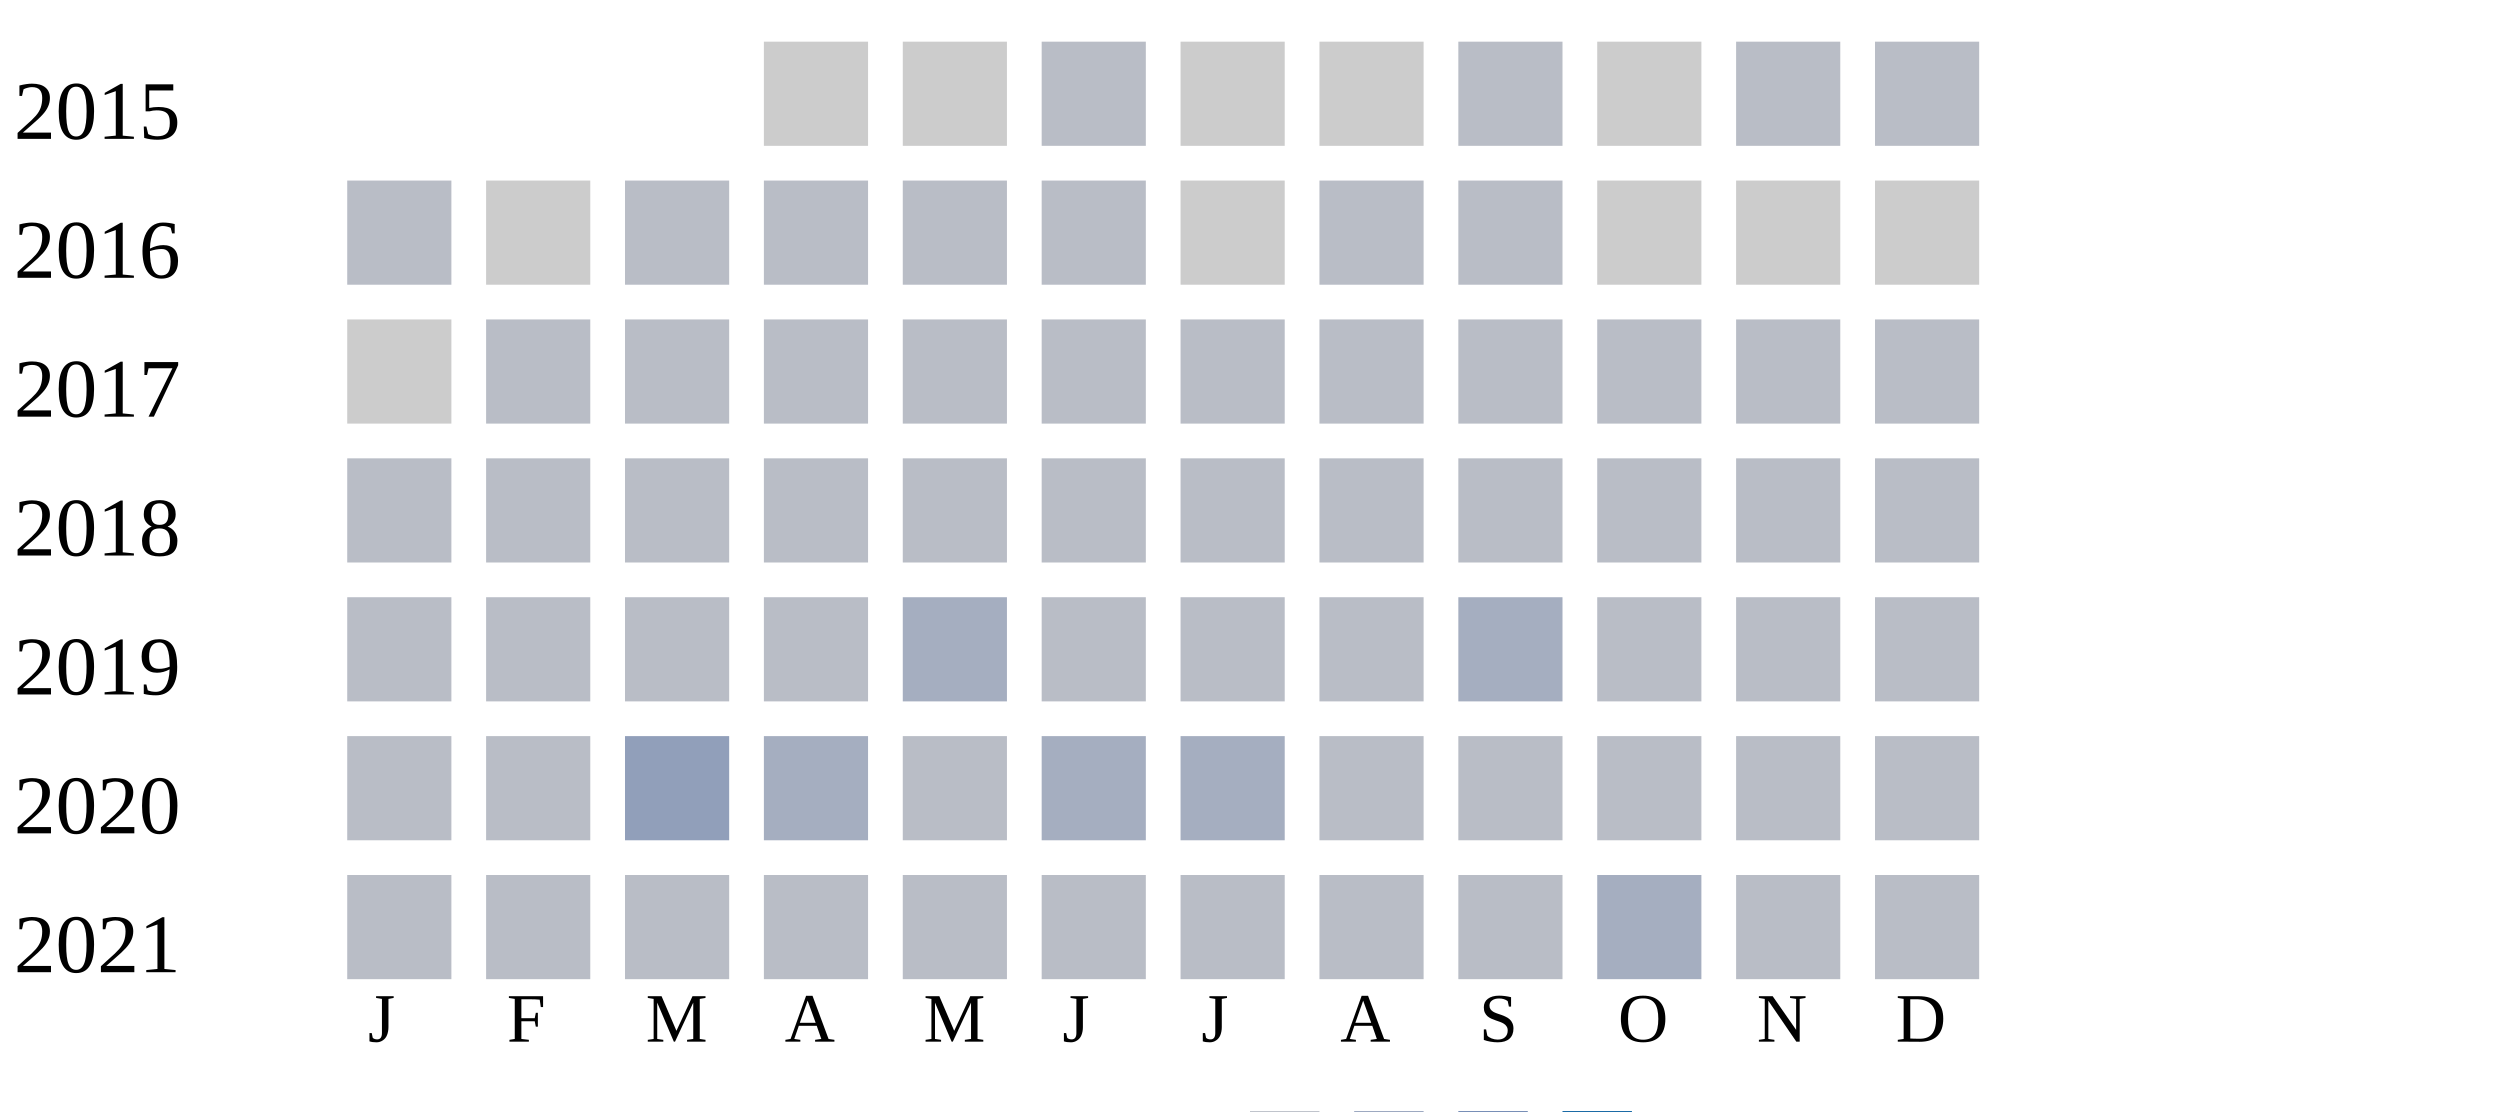
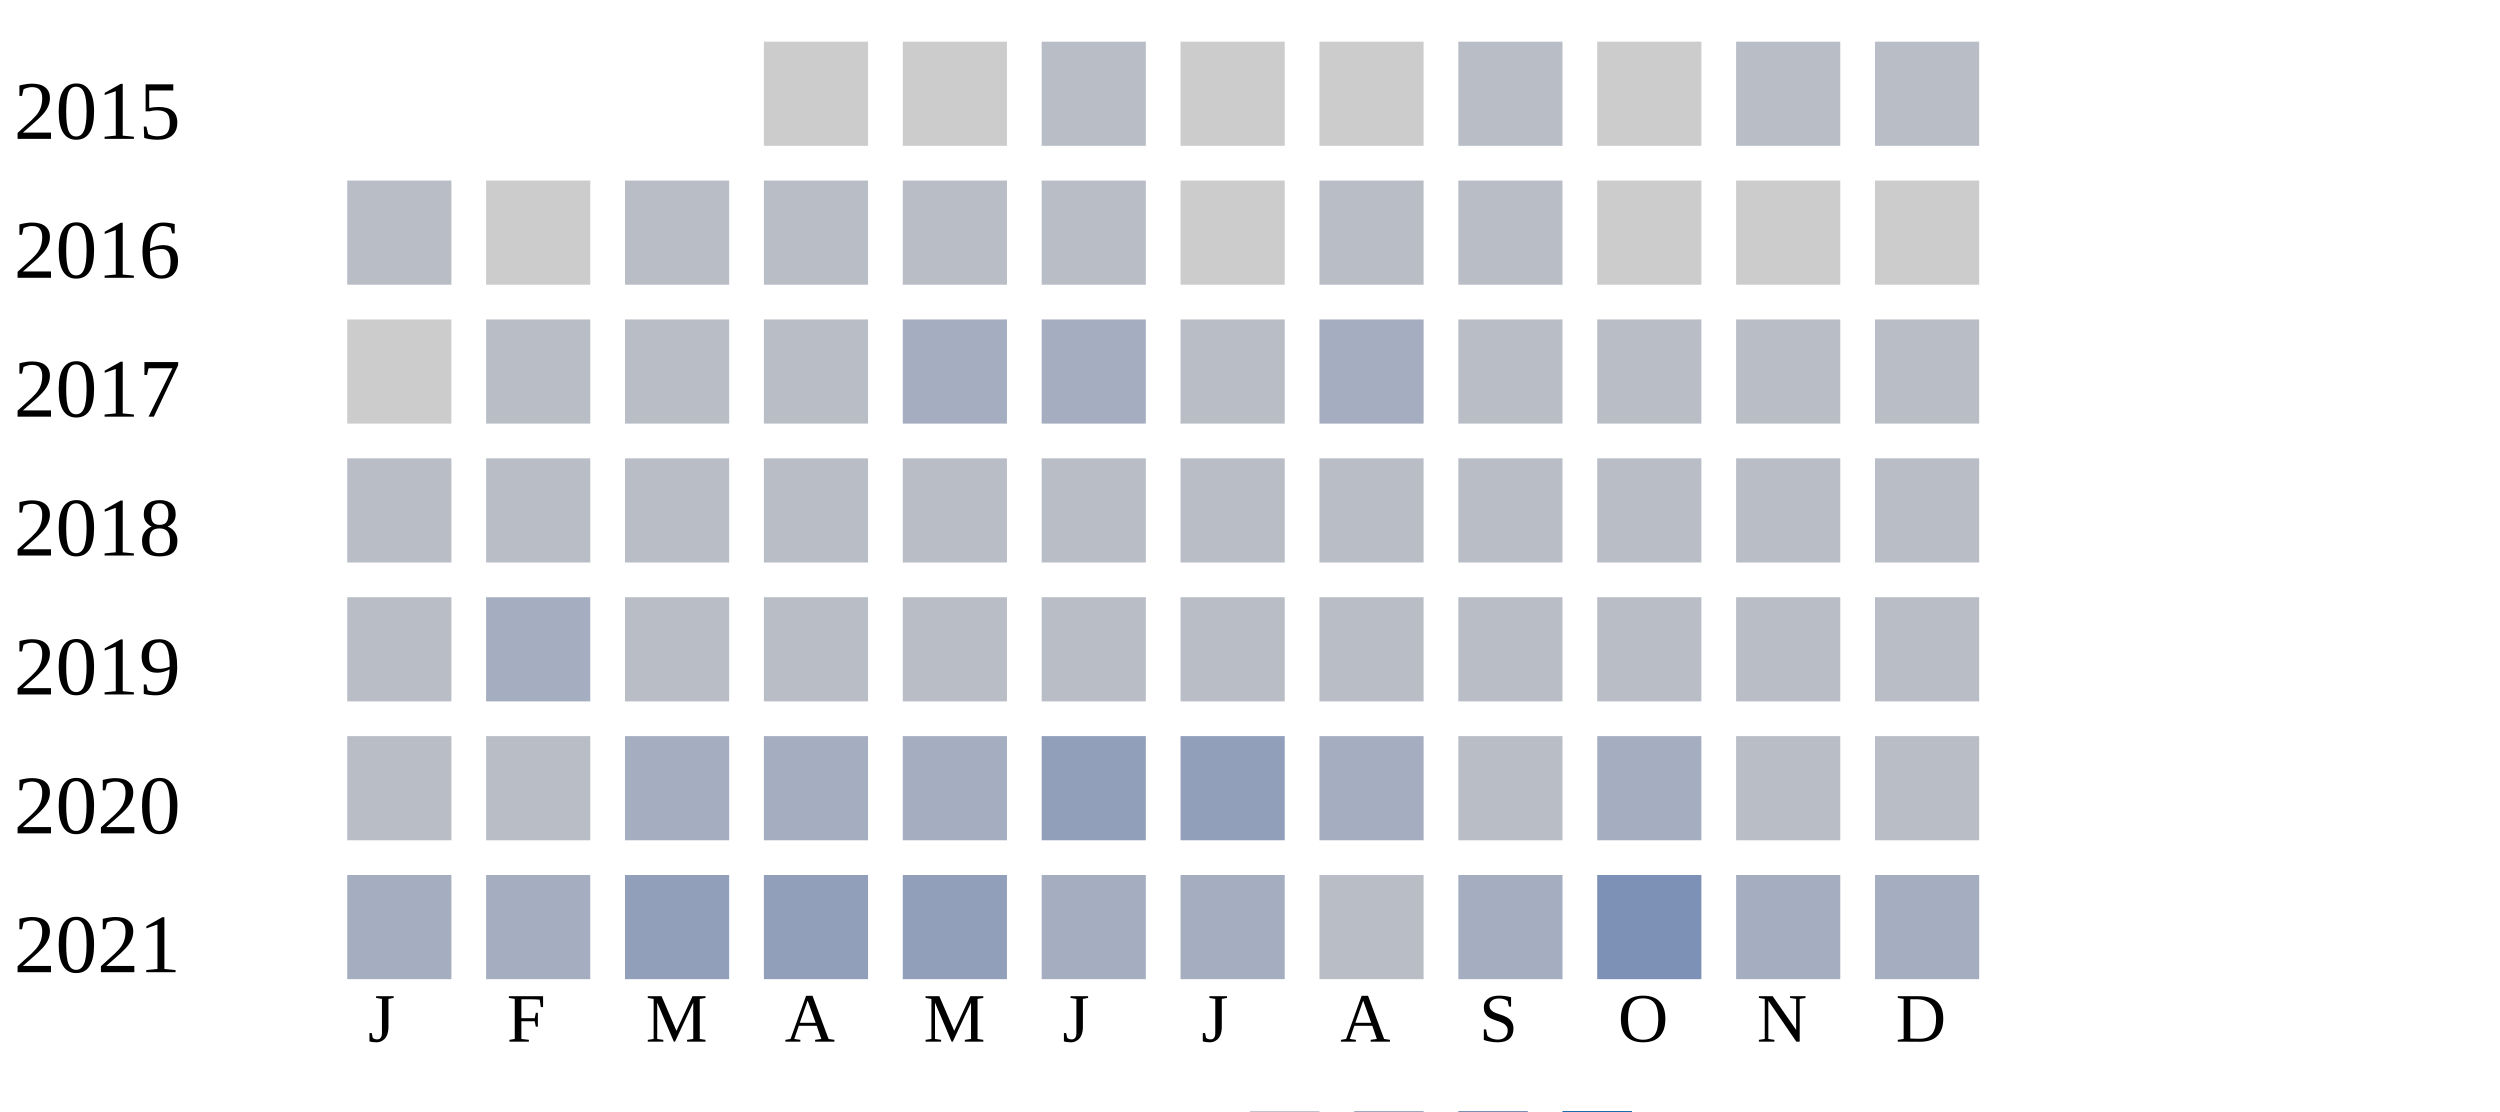
<svg xmlns="http://www.w3.org/2000/svg" width="360" height="160">
  <g transform="translate(0 0)">
    <text x="2" y="20">2015</text>
    <rect x="110" y="6" width="15" height="15" fill="#cccccc" />
    <rect x="130" y="6" width="15" height="15" fill="#cccccc" />
    <rect x="150" y="6" width="15" height="15" fill="#b9bdc6" />
    <rect x="170" y="6" width="15" height="15" fill="#cccccc" />
    <rect x="190" y="6" width="15" height="15" fill="#cccccc" />
    <rect x="210" y="6" width="15" height="15" fill="#b9bdc6" />
    <rect x="230" y="6" width="15" height="15" fill="#cccccc" />
    <rect x="250" y="6" width="15" height="15" fill="#b9bdc6" />
    <rect x="270" y="6" width="15" height="15" fill="#b9bdc6" />
  </g>
  <g transform="translate(0 20)">
    <text x="2" y="20">2016</text>
    <rect x="50" y="6" width="15" height="15" fill="#b9bdc6" />
    <rect x="70" y="6" width="15" height="15" fill="#cccccc" />
    <rect x="90" y="6" width="15" height="15" fill="#b9bdc6" />
    <rect x="110" y="6" width="15" height="15" fill="#b9bdc6" />
    <rect x="130" y="6" width="15" height="15" fill="#b9bdc6" />
    <rect x="150" y="6" width="15" height="15" fill="#b9bdc6" />
    <rect x="170" y="6" width="15" height="15" fill="#cccccc" />
    <rect x="190" y="6" width="15" height="15" fill="#b9bdc6" />
    <rect x="210" y="6" width="15" height="15" fill="#b9bdc6" />
    <rect x="230" y="6" width="15" height="15" fill="#cccccc" />
    <rect x="250" y="6" width="15" height="15" fill="#cccccc" />
    <rect x="270" y="6" width="15" height="15" fill="#cccccc" />
  </g>
  <g transform="translate(0 40)">
    <text x="2" y="20">2017</text>
    <rect x="50" y="6" width="15" height="15" fill="#cccccc" />
    <rect x="70" y="6" width="15" height="15" fill="#b9bdc6" />
    <rect x="90" y="6" width="15" height="15" fill="#b9bdc6" />
    <rect x="110" y="6" width="15" height="15" fill="#b9bdc6" />
-     <rect x="130" y="6" width="15" height="15" fill="#b9bdc6" />
-     <rect x="150" y="6" width="15" height="15" fill="#b9bdc6" />
+     <rect x="130" y="6" width="15" height="15" fill="#a5aec0" />
+     <rect x="150" y="6" width="15" height="15" fill="#a5aec0" />
    <rect x="170" y="6" width="15" height="15" fill="#b9bdc6" />
-     <rect x="190" y="6" width="15" height="15" fill="#b9bdc6" />
+     <rect x="190" y="6" width="15" height="15" fill="#a5aec0" />
    <rect x="210" y="6" width="15" height="15" fill="#b9bdc6" />
    <rect x="230" y="6" width="15" height="15" fill="#b9bdc6" />
    <rect x="250" y="6" width="15" height="15" fill="#b9bdc6" />
    <rect x="270" y="6" width="15" height="15" fill="#b9bdc6" />
  </g>
  <g transform="translate(0 60)">
    <text x="2" y="20">2018</text>
    <rect x="50" y="6" width="15" height="15" fill="#b9bdc6" />
    <rect x="70" y="6" width="15" height="15" fill="#b9bdc6" />
    <rect x="90" y="6" width="15" height="15" fill="#b9bdc6" />
    <rect x="110" y="6" width="15" height="15" fill="#b9bdc6" />
    <rect x="130" y="6" width="15" height="15" fill="#b9bdc6" />
    <rect x="150" y="6" width="15" height="15" fill="#b9bdc6" />
    <rect x="170" y="6" width="15" height="15" fill="#b9bdc6" />
    <rect x="190" y="6" width="15" height="15" fill="#b9bdc6" />
    <rect x="210" y="6" width="15" height="15" fill="#b9bdc6" />
    <rect x="230" y="6" width="15" height="15" fill="#b9bdc6" />
    <rect x="250" y="6" width="15" height="15" fill="#b9bdc6" />
    <rect x="270" y="6" width="15" height="15" fill="#b9bdc6" />
  </g>
  <g transform="translate(0 80)">
    <text x="2" y="20">2019</text>
    <rect x="50" y="6" width="15" height="15" fill="#b9bdc6" />
-     <rect x="70" y="6" width="15" height="15" fill="#b9bdc6" />
+     <rect x="70" y="6" width="15" height="15" fill="#a5aec0" />
    <rect x="90" y="6" width="15" height="15" fill="#b9bdc6" />
    <rect x="110" y="6" width="15" height="15" fill="#b9bdc6" />
-     <rect x="130" y="6" width="15" height="15" fill="#a5aec0" />
+     <rect x="130" y="6" width="15" height="15" fill="#b9bdc6" />
    <rect x="150" y="6" width="15" height="15" fill="#b9bdc6" />
    <rect x="170" y="6" width="15" height="15" fill="#b9bdc6" />
    <rect x="190" y="6" width="15" height="15" fill="#b9bdc6" />
-     <rect x="210" y="6" width="15" height="15" fill="#a5aec0" />
+     <rect x="210" y="6" width="15" height="15" fill="#b9bdc6" />
    <rect x="230" y="6" width="15" height="15" fill="#b9bdc6" />
    <rect x="250" y="6" width="15" height="15" fill="#b9bdc6" />
    <rect x="270" y="6" width="15" height="15" fill="#b9bdc6" />
  </g>
  <g transform="translate(0 100)">
    <text x="2" y="20">2020</text>
    <rect x="50" y="6" width="15" height="15" fill="#b9bdc6" />
    <rect x="70" y="6" width="15" height="15" fill="#b9bdc6" />
-     <rect x="90" y="6" width="15" height="15" fill="#919fba" />
+     <rect x="90" y="6" width="15" height="15" fill="#a5aec0" />
    <rect x="110" y="6" width="15" height="15" fill="#a5aec0" />
-     <rect x="130" y="6" width="15" height="15" fill="#b9bdc6" />
-     <rect x="150" y="6" width="15" height="15" fill="#a5aec0" />
-     <rect x="170" y="6" width="15" height="15" fill="#a5aec0" />
-     <rect x="190" y="6" width="15" height="15" fill="#b9bdc6" />
+     <rect x="130" y="6" width="15" height="15" fill="#a5aec0" />
+     <rect x="150" y="6" width="15" height="15" fill="#919fba" />
+     <rect x="170" y="6" width="15" height="15" fill="#919fba" />
+     <rect x="190" y="6" width="15" height="15" fill="#a5aec0" />
    <rect x="210" y="6" width="15" height="15" fill="#b9bdc6" />
-     <rect x="230" y="6" width="15" height="15" fill="#b9bdc6" />
+     <rect x="230" y="6" width="15" height="15" fill="#a5aec0" />
    <rect x="250" y="6" width="15" height="15" fill="#b9bdc6" />
    <rect x="270" y="6" width="15" height="15" fill="#b9bdc6" />
  </g>
  <g transform="translate(0 120)">
    <text x="2" y="20">2021</text>
-     <rect x="50" y="6" width="15" height="15" fill="#b9bdc6" />
-     <rect x="70" y="6" width="15" height="15" fill="#b9bdc6" />
-     <rect x="90" y="6" width="15" height="15" fill="#b9bdc6" />
-     <rect x="110" y="6" width="15" height="15" fill="#b9bdc6" />
-     <rect x="130" y="6" width="15" height="15" fill="#b9bdc6" />
-     <rect x="150" y="6" width="15" height="15" fill="#b9bdc6" />
-     <rect x="170" y="6" width="15" height="15" fill="#b9bdc6" />
+     <rect x="50" y="6" width="15" height="15" fill="#a5aec0" />
+     <rect x="70" y="6" width="15" height="15" fill="#a5aec0" />
+     <rect x="90" y="6" width="15" height="15" fill="#919fba" />
+     <rect x="110" y="6" width="15" height="15" fill="#919fba" />
+     <rect x="130" y="6" width="15" height="15" fill="#919fba" />
+     <rect x="150" y="6" width="15" height="15" fill="#a5aec0" />
+     <rect x="170" y="6" width="15" height="15" fill="#a5aec0" />
    <rect x="190" y="6" width="15" height="15" fill="#b9bdc6" />
-     <rect x="210" y="6" width="15" height="15" fill="#b9bdc6" />
-     <rect x="230" y="6" width="15" height="15" fill="#a5aec0" />
-     <rect x="250" y="6" width="15" height="15" fill="#b9bdc6" />
-     <rect x="270" y="6" width="15" height="15" fill="#b9bdc6" />
+     <rect x="210" y="6" width="15" height="15" fill="#a5aec0" />
+     <rect x="230" y="6" width="15" height="15" fill="#7d90b5" />
+     <rect x="250" y="6" width="15" height="15" fill="#a5aec0" />
+     <rect x="270" y="6" width="15" height="15" fill="#a5aec0" />
  </g>
  <text style="font-size: 10px; text-align: center" x="53" y="150">J</text>
  <text style="font-size: 10px; text-align: center" x="73" y="150">F</text>
  <text style="font-size: 10px; text-align: center" x="93" y="150">M</text>
  <text style="font-size: 10px; text-align: center" x="113" y="150">A</text>
  <text style="font-size: 10px; text-align: center" x="133" y="150">M</text>
  <text style="font-size: 10px; text-align: center" x="153" y="150">J</text>
  <text style="font-size: 10px; text-align: center" x="173" y="150">J</text>
  <text style="font-size: 10px; text-align: center" x="193" y="150">A</text>
  <text style="font-size: 10px; text-align: center" x="213" y="150">S</text>
  <text style="font-size: 10px; text-align: center" x="233" y="150">O</text>
  <text style="font-size: 10px; text-align: center" x="253" y="150">N</text>
  <text style="font-size: 10px; text-align: center" x="273" y="150">D</text>
  <text style="font-size: 10px;" x="155" y="169">Less</text>
  <rect fill="#b9bdc6" width="10" height="10" x="180" y="160" />
  <rect fill="#919fba" width="10" height="10" x="195" y="160" />
  <rect fill="#6882ae" width="10" height="10" x="210" y="160" />
  <rect fill="#005a9c" width="10" height="10" x="225" y="160" />
  <text x="240" y="169" style="font-size: 10px;">More</text>
</svg>
